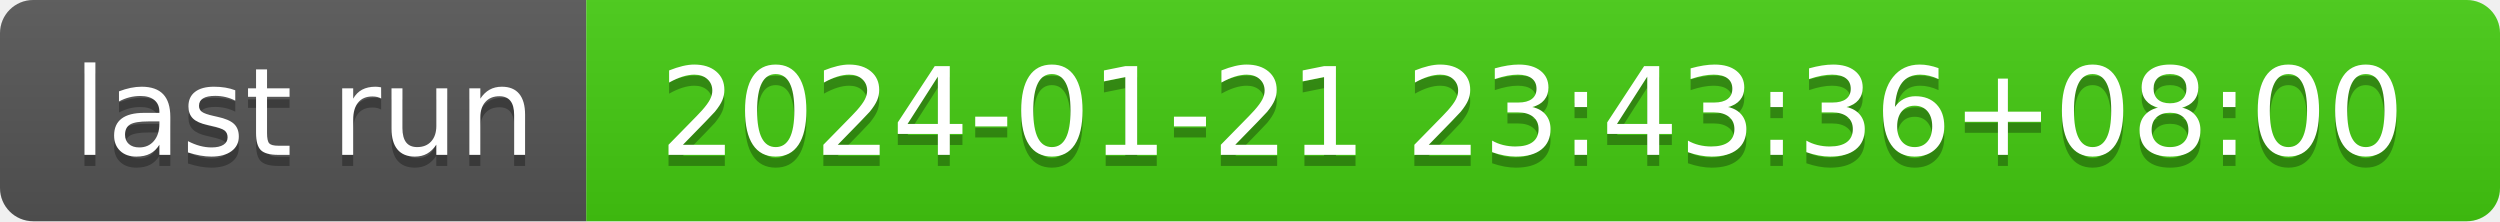
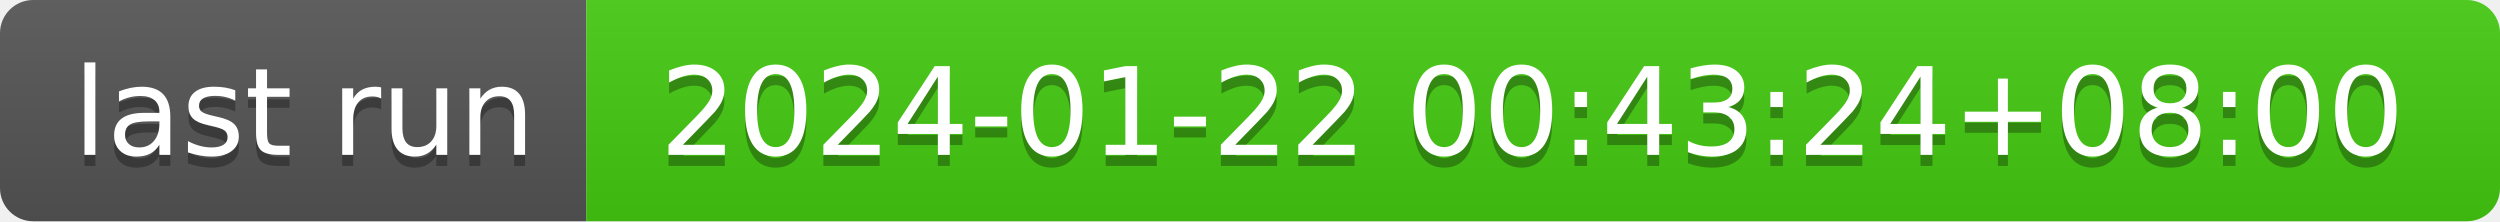
- <svg xmlns="http://www.w3.org/2000/svg" width="226" height="20" role="img" aria-label="last run: 2024-01-21 23:43:36+08:00">
+ <svg xmlns="http://www.w3.org/2000/svg" width="226" height="20" role="img" aria-label="last run: 2024-01-22 00:43:24+08:00">
  <linearGradient id="s" x2="0" y2="100%">
    <stop offset="0" stop-color="#bbb" stop-opacity=".1" />
    <stop offset="1" stop-opacity=".1" />
  </linearGradient>
  <clipPath id="r">
    <rect width="226" height="20" rx="3" fill="#fff" />
  </clipPath>
  <g clip-path="url(#r)">
    <rect width="53" height="20" fill="#555" />
    <rect x="53" width="173" height="20" fill="#4c1" />
    <rect width="226" height="20" fill="url(#s)" />
  </g>
  <g fill="#fff" text-anchor="middle" font-family="Verdana,Geneva,DejaVu Sans,sans-serif" text-rendering="geometricPrecision" font-size="110">
    <text aria-hidden="true" x="275" y="150" fill="#010101" fill-opacity=".3" transform="scale(.1)" textLength="430">last run</text>
    <text x="275" y="140" transform="scale(.1)" fill="#fff" textLength="430">last run</text>
-     <text aria-hidden="true" x="1385" y="150" fill="#010101" fill-opacity=".3" transform="scale(.1)" textLength="1630">2024-01-21 23:43:36+08:00</text>
-     <text x="1385" y="140" transform="scale(.1)" fill="#fff" textLength="1630">2024-01-21 23:43:36+08:00</text>
+     <text aria-hidden="true" x="1385" y="150" fill="#010101" fill-opacity=".3" transform="scale(.1)" textLength="1630">2024-01-22 00:43:24+08:00</text>
+     <text x="1385" y="140" transform="scale(.1)" fill="#fff" textLength="1630">2024-01-22 00:43:24+08:00</text>
  </g>
</svg>
